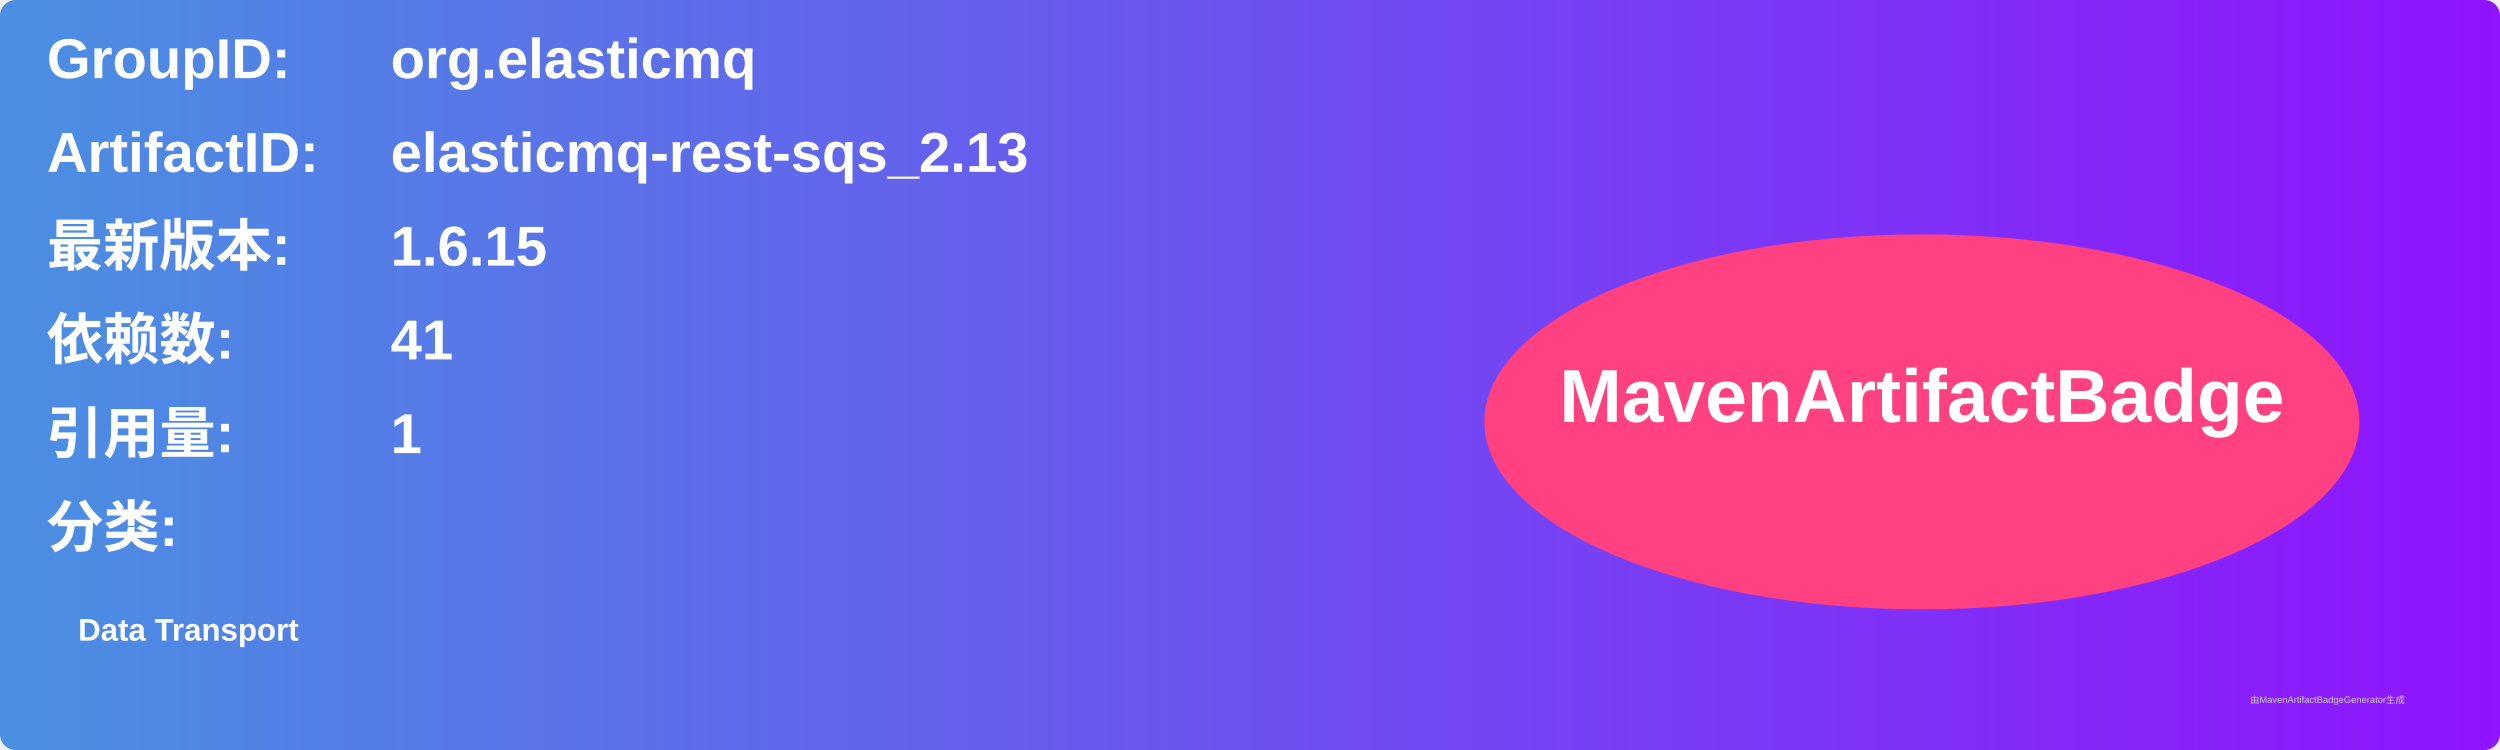
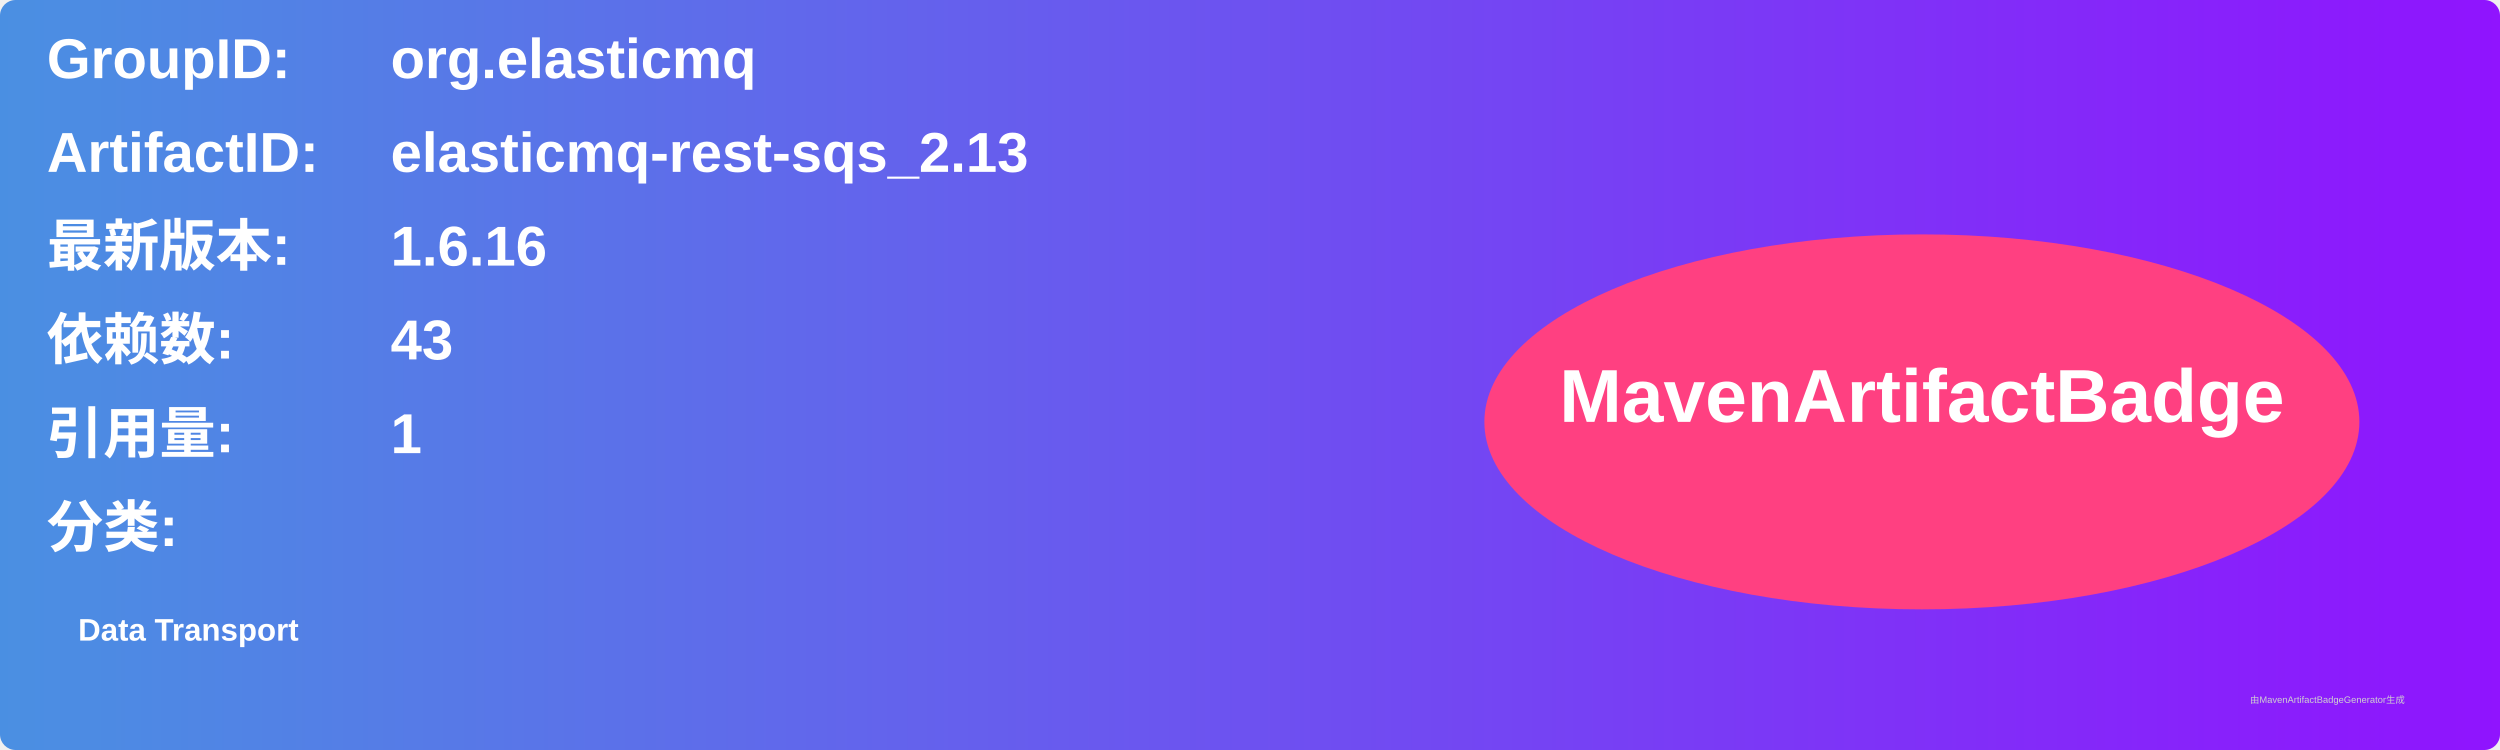
<svg xmlns="http://www.w3.org/2000/svg" width="800" height="240" viewBox="0 0 800 240">
  <linearGradient id="grad" x1="0%" y1="0%" x2="100%" y2="0%">
    <stop offset="0%" stop-color="#4a90e2" />
    <stop offset="100%" stop-color="#9013fe" />
  </linearGradient>
  <rect width="100%" height="100%" rx="5" ry="5" fill="url(#grad)" />
  <g transform="translate(15, 15)">
    <text x="0" y="10" font-family="Arial" font-size="18" fill="white" font-weight="bold" width="260">GroupID:</text>
    <text x="110" y="10" font-family="Arial" font-size="18" fill="white" font-weight="bold" width="460">org.elasticmq</text>
    <text x="0" y="40" font-family="Arial" font-size="18" fill="white" font-weight="bold" width="260">ArtifactID:</text>
    <text x="110" y="40" font-family="Arial" font-size="18" fill="white" font-weight="bold" width="460">elasticmq-rest-sqs_2.13</text>
    <text x="0" y="70" font-family="Arial" font-size="18" fill="white" font-weight="bold">最新版本:</text>
    <text x="110" y="70" font-family="Arial" font-size="18" fill="white" font-weight="bold">
-       <tspan font-weight="bold">1.6.15</tspan>
+       <tspan font-weight="bold">1.6.16</tspan>
    </text>
    <text x="0" y="100" font-family="Arial" font-size="18" fill="white" font-weight="bold">依赖数: </text>
    <text x="110" y="100" font-family="Arial" font-size="18" fill="white">
-       <tspan font-weight="bold">41</tspan>
+       <tspan font-weight="bold">43</tspan>
    </text>
    <text x="0" y="130" font-family="Arial" font-size="18" fill="white" font-weight="bold">引用量: </text>
    <text x="110" y="130" font-family="Arial" font-size="18" fill="white">
      <tspan font-weight="bold">1</tspan>
    </text>
    <text x="0" y="160" font-family="Arial" font-size="18" fill="white" font-weight="bold">分类:</text>
    <text x="10" y="190" font-family="Arial" font-size="10" fill="white">
      <tspan font-weight="bold">Data Transport</tspan>
    </text>
    <ellipse cx="600" cy="120" rx="140" ry="60" fill="#ff4081" />
    <text x="600" y="120" text-anchor="middle" font-family="Arial" font-size="24" fill="white" font-weight="bold">MavenArtifactBadge</text>
  </g>
  <text x="720" y="225" font-family="Arial" font-size="3" fill="#d0d0d0">由MavenArtifactBadgeGenerator生成</text>
</svg>
